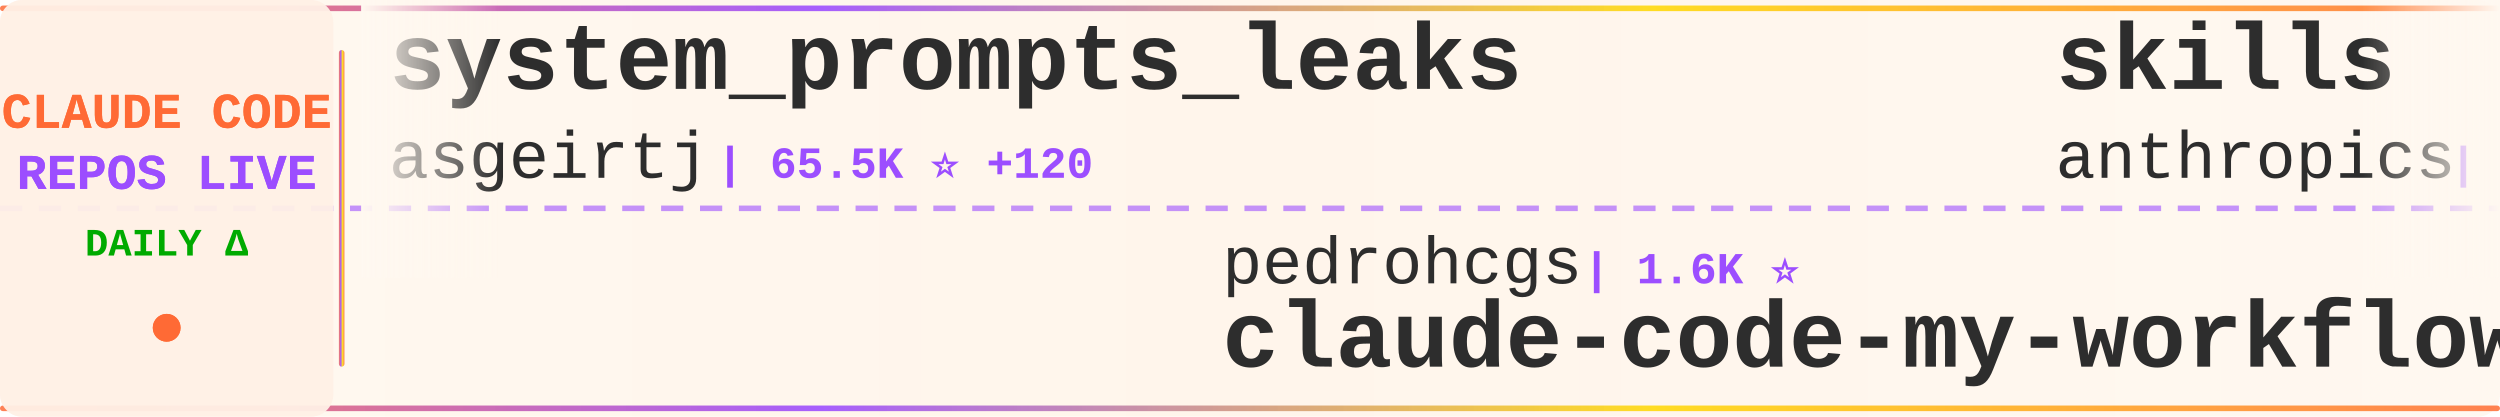
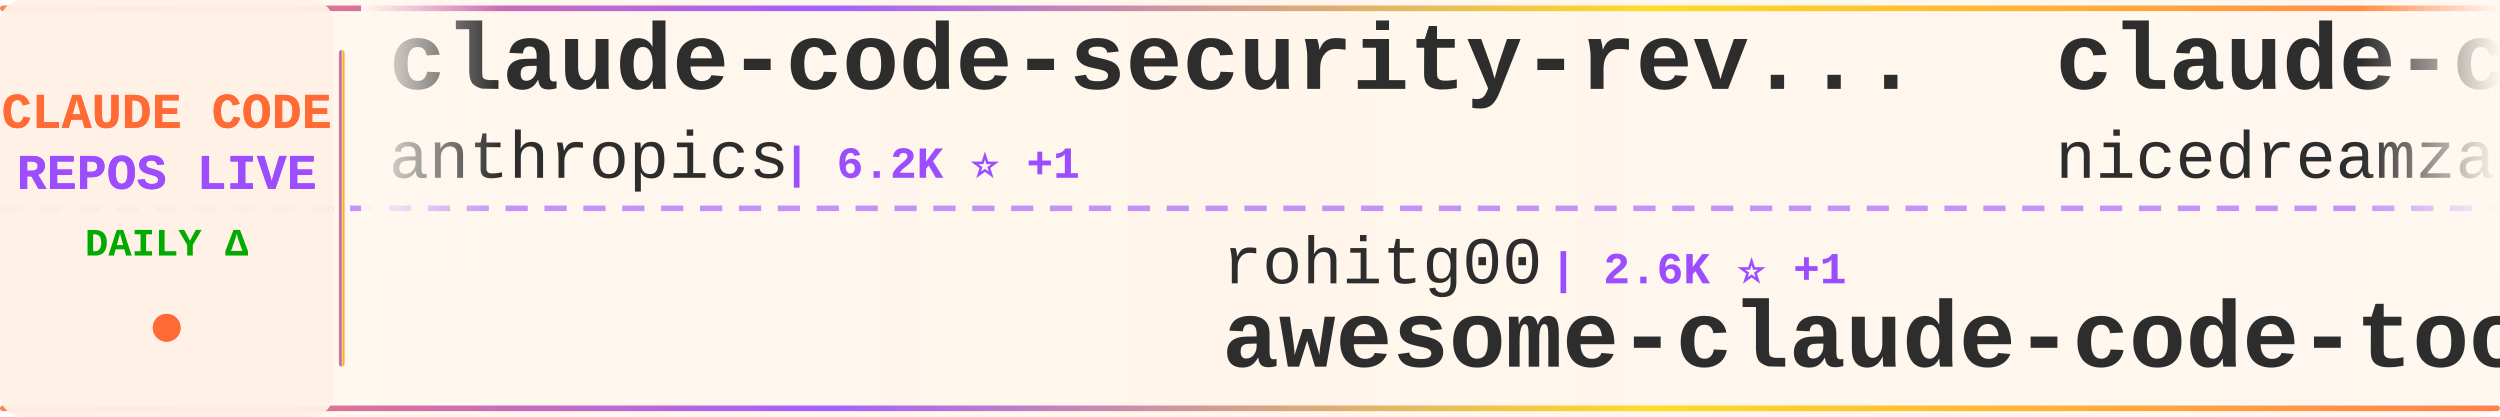
<svg xmlns="http://www.w3.org/2000/svg" width="900" height="150">
  <defs>
    <linearGradient id="tickerBg" x1="0%" y1="0%" x2="100%" y2="0%">
      <stop offset="0%" style="stop-color:#fff8f0;stop-opacity:0.98" />
      <stop offset="50%" style="stop-color:#fff5eb;stop-opacity:1" />
      <stop offset="100%" style="stop-color:#fff8f0;stop-opacity:0.98" />
    </linearGradient>
    <linearGradient id="borderGrad" x1="0%" y1="0%" x2="100%" y2="0%">
      <stop offset="0%" style="stop-color:#FF6B35;stop-opacity:0.85">
        <animate attributeName="stop-opacity" values="0.85;1;0.85" dur="2s" repeatCount="indefinite" />
      </stop>
      <stop offset="33%" style="stop-color:#9C4EFF;stop-opacity:0.9">
        <animate attributeName="stop-opacity" values="0.9;1;0.9" dur="2.2s" repeatCount="indefinite" />
      </stop>
      <stop offset="66%" style="stop-color:#FFD700;stop-opacity:0.85">
        <animate attributeName="stop-opacity" values="0.85;1;0.85" dur="1.8s" repeatCount="indefinite" />
      </stop>
      <stop offset="100%" style="stop-color:#FF6B35;stop-opacity:0.85">
        <animate attributeName="stop-opacity" values="0.85;1;0.85" dur="2s" repeatCount="indefinite" />
      </stop>
    </linearGradient>
    <filter id="textGlow">
      <feGaussianBlur stdDeviation="0.15" result="coloredBlur" />
      <feMerge>
        <feMergeNode in="coloredBlur" />
        <feMergeNode in="SourceGraphic" />
      </feMerge>
    </filter>
    <filter id="metricGlow">
      <feGaussianBlur stdDeviation="0.2" result="coloredBlur" />
      <feMerge>
        <feMergeNode in="coloredBlur" />
        <feMergeNode in="SourceGraphic" />
      </feMerge>
    </filter>
    <linearGradient id="leftFade" x1="0%" y1="0%" x2="100%" y2="0%">
      <stop offset="0%" style="stop-color:#fff8f0;stop-opacity:1" />
      <stop offset="100%" style="stop-color:#fff8f0;stop-opacity:0" />
    </linearGradient>
    <linearGradient id="rightFade" x1="0%" y1="0%" x2="100%" y2="0%">
      <stop offset="0%" style="stop-color:#fff8f0;stop-opacity:0" />
      <stop offset="100%" style="stop-color:#fff8f0;stop-opacity:1" />
    </linearGradient>
  </defs>
  <rect width="900" height="150" fill="url(#tickerBg)" rx="8" />
  <rect x="0" y="2" width="900" height="2" fill="url(#borderGrad)" rx="1" />
  <rect x="0" y="146" width="900" height="2" fill="url(#borderGrad)" rx="1" />
  <line x1="0" y1="75" x2="900" y2="75" stroke="#9C4EFF" stroke-width="2" stroke-dasharray="8 6" opacity="0.6" />
  <rect x="0" y="0" width="120" height="150" fill="#fff0e6" opacity="0.95" rx="8" />
  <text x="60" y="46" font-family="'Courier New', monospace" font-size="18" font-weight="bold" fill="#FF6B35" text-anchor="middle" filter="url(#textGlow)">
    CLAUDE CODE
  </text>
  <text x="60" y="68" font-family="'Courier New', monospace" font-size="18" font-weight="bold" fill="#9C4EFF" text-anchor="middle" filter="url(#textGlow)">
    REPOS LIVE
  </text>
  <text x="60" y="92" font-family="'Courier New', monospace" font-size="14" font-weight="bold" fill="#00aa00" text-anchor="middle">
    DAILY Δ
  </text>
  <circle cx="60" cy="118" r="5" fill="#FF6B35" filter="url(#metricGlow)">
    <animate attributeName="r" values="4;6;4" dur="1.5s" repeatCount="indefinite" />
    <animate attributeName="opacity" values="0.6;1;0.6" dur="1.5s" repeatCount="indefinite" />
  </circle>
  <rect x="122" y="18" width="2" height="114" fill="url(#borderGrad)" rx="1" />
  <clipPath id="tickerClip">
    <rect x="130" y="0" width="770" height="150" />
  </clipPath>
  <g clip-path="url(#tickerClip)">
    <g id="tickerItems">
      <animateTransform attributeName="transform" attributeType="XML" type="translate" from="0 0" to="-3000 0" dur="54s" repeatCount="indefinite" />
      <g transform="translate(0, 0)">
-         <text x="140" y="32" font-family="'Courier New', monospace" font-size="34" font-weight="bold" fill="#2d2d2d">system_prompts_leaks</text>
-         <text x="140" y="64" font-family="'Courier New', monospace" font-size="24" font-weight="normal" fill="#2d2d2d" opacity="1.0">asgeirtj</text>
-         <text x="258" y="64" font-family="'Courier New', monospace" font-size="16" font-weight="bold" fill="#9C4EFF"> | 65.5K ⭐ +120</text>
+         <text x="140" y="32" font-family="'Courier New', monospace" font-size="34" font-weight="bold" fill="#2d2d2d">claude-code-security-rev...</text>
+         <text x="140" y="64" font-family="'Courier New', monospace" font-size="24" font-weight="normal" fill="#2d2d2d" opacity="1.0">anthropics</text>
+         <text x="282" y="64" font-family="'Courier New', monospace" font-size="16" font-weight="bold" fill="#9C4EFF"> | 6.2K ⭐ +1</text>
      </g>
      <g transform="translate(300, 0)">
-         <text x="140" y="102" font-family="'Courier New', monospace" font-size="24" font-weight="normal" fill="#2d2d2d" opacity="1.0">pedrohcgs</text>
-         <text x="270" y="102" font-family="'Courier New', monospace" font-size="16" font-weight="bold" fill="#9C4EFF"> | 1.6K ⭐</text>
-         <text x="140" y="132" font-family="'Courier New', monospace" font-size="34" font-weight="bold" fill="#2d2d2d">claude-code-my-workflow</text>
+         <text x="140" y="102" font-family="'Courier New', monospace" font-size="24" font-weight="normal" fill="#2d2d2d" opacity="1.0">rohitg00</text>
+         <text x="258" y="102" font-family="'Courier New', monospace" font-size="16" font-weight="bold" fill="#9C4EFF"> | 2.6K ⭐ +1</text>
+         <text x="140" y="132" font-family="'Courier New', monospace" font-size="34" font-weight="bold" fill="#2d2d2d">awesome-claude-code-tool...</text>
      </g>
      <g transform="translate(600, 0)">
-         <text x="140" y="32" font-family="'Courier New', monospace" font-size="34" font-weight="bold" fill="#2d2d2d">skills</text>
-         <text x="140" y="64" font-family="'Courier New', monospace" font-size="24" font-weight="normal" fill="#2d2d2d" opacity="1.0">anthropics</text>
-         <text x="282" y="64" font-family="'Courier New', monospace" font-size="16" font-weight="bold" fill="#9C4EFF"> | 176.0K ⭐ +27</text>
+         <text x="140" y="32" font-family="'Courier New', monospace" font-size="34" font-weight="bold" fill="#2d2d2d">claude-code-local</text>
+         <text x="140" y="64" font-family="'Courier New', monospace" font-size="24" font-weight="normal" fill="#2d2d2d" opacity="1.0">nicedreamzapp</text>
+         <text x="318" y="64" font-family="'Courier New', monospace" font-size="16" font-weight="bold" fill="#9C4EFF"> | 3.3K ⭐ +1</text>
      </g>
      <g transform="translate(900, 0)">
-         <text x="140" y="102" font-family="'Courier New', monospace" font-size="24" font-weight="normal" fill="#2d2d2d" opacity="1.0">lorryjovens-hub</text>
-         <text x="342" y="102" font-family="'Courier New', monospace" font-size="16" font-weight="bold" fill="#9C4EFF"> | 1.7K ⭐</text>
-         <text x="140" y="132" font-family="'Courier New', monospace" font-size="34" font-weight="bold" fill="#2d2d2d">claude-code-rust</text>
+         <text x="140" y="102" font-family="'Courier New', monospace" font-size="24" font-weight="normal" fill="#2d2d2d" opacity="1.0">Piebald-AI</text>
+         <text x="282" y="102" font-family="'Courier New', monospace" font-size="16" font-weight="bold" fill="#9C4EFF"> | 12.7K ⭐ +3</text>
+         <text x="140" y="132" font-family="'Courier New', monospace" font-size="34" font-weight="bold" fill="#2d2d2d">claude-code-system-promp...</text>
      </g>
      <g transform="translate(1200, 0)">
-         <text x="140" y="32" font-family="'Courier New', monospace" font-size="34" font-weight="bold" fill="#2d2d2d">andrej-karpathy-skills</text>
-         <text x="140" y="64" font-family="'Courier New', monospace" font-size="24" font-weight="normal" fill="#2d2d2d" opacity="1.0">multica-ai</text>
-         <text x="282" y="64" font-family="'Courier New', monospace" font-size="16" font-weight="bold" fill="#9C4EFF"> | 212.6K ⭐ +26</text>
+         <text x="140" y="32" font-family="'Courier New', monospace" font-size="34" font-weight="bold" fill="#2d2d2d">claude-code-my-workflow</text>
+         <text x="140" y="64" font-family="'Courier New', monospace" font-size="24" font-weight="normal" fill="#2d2d2d" opacity="1.0">pedrohcgs</text>
+         <text x="270" y="64" font-family="'Courier New', monospace" font-size="16" font-weight="bold" fill="#9C4EFF"> | 1.6K ⭐ +2</text>
      </g>
      <g transform="translate(1500, 0)">
-         <text x="140" y="102" font-family="'Courier New', monospace" font-size="24" font-weight="normal" fill="#2d2d2d" opacity="1.0">SeemSeam</text>
-         <text x="258" y="102" font-family="'Courier New', monospace" font-size="16" font-weight="bold" fill="#9C4EFF"> | 3.5K ⭐</text>
-         <text x="140" y="132" font-family="'Courier New', monospace" font-size="34" font-weight="bold" fill="#2d2d2d">claude_codex_bridge</text>
+         <text x="140" y="102" font-family="'Courier New', monospace" font-size="24" font-weight="normal" fill="#2d2d2d" opacity="1.0">alejandrobalderas</text>
+         <text x="366" y="102" font-family="'Courier New', monospace" font-size="16" font-weight="bold" fill="#9C4EFF"> | 2.8K ⭐</text>
+         <text x="140" y="132" font-family="'Courier New', monospace" font-size="34" font-weight="bold" fill="#2d2d2d">claude-code-from-source</text>
      </g>
      <g transform="translate(1800, 0)">
-         <text x="140" y="32" font-family="'Courier New', monospace" font-size="34" font-weight="bold" fill="#2d2d2d">claude-code-tips</text>
-         <text x="140" y="64" font-family="'Courier New', monospace" font-size="24" font-weight="normal" fill="#2d2d2d" opacity="1.0">ykdojo</text>
-         <text x="234" y="64" font-family="'Courier New', monospace" font-size="16" font-weight="bold" fill="#9C4EFF"> | 10.1K ⭐ +2</text>
+         <text x="140" y="32" font-family="'Courier New', monospace" font-size="34" font-weight="bold" fill="#2d2d2d">ClaudeCode-Portable</text>
+         <text x="140" y="64" font-family="'Courier New', monospace" font-size="24" font-weight="normal" fill="#2d2d2d" opacity="1.0">techjarves</text>
+         <text x="282" y="64" font-family="'Courier New', monospace" font-size="16" font-weight="bold" fill="#9C4EFF"> | 1.4K ⭐ +11</text>
      </g>
      <g transform="translate(2100, 0)">
-         <text x="140" y="102" font-family="'Courier New', monospace" font-size="24" font-weight="normal" fill="#2d2d2d" opacity="1.0">AprilNEA</text>
-         <text x="258" y="102" font-family="'Courier New', monospace" font-size="16" font-weight="bold" fill="#9C4EFF"> | 391 ⭐</text>
-         <text x="140" y="132" font-family="'Courier New', monospace" font-size="34" font-weight="bold" fill="#2d2d2d">claude-code-source</text>
+         <text x="140" y="102" font-family="'Courier New', monospace" font-size="24" font-weight="normal" fill="#2d2d2d" opacity="1.0">Donchitos</text>
+         <text x="270" y="102" font-family="'Courier New', monospace" font-size="16" font-weight="bold" fill="#9C4EFF"> | 25.0K ⭐ +15</text>
+         <text x="140" y="132" font-family="'Courier New', monospace" font-size="34" font-weight="bold" fill="#2d2d2d">Claude-Code-Game-Studios</text>
      </g>
      <g transform="translate(2400, 0)">
-         <text x="140" y="32" font-family="'Courier New', monospace" font-size="34" font-weight="bold" fill="#2d2d2d">claude-code-prompts</text>
-         <text x="140" y="64" font-family="'Courier New', monospace" font-size="24" font-weight="normal" fill="#2d2d2d" opacity="1.0">repowise-dev</text>
-         <text x="306" y="64" font-family="'Courier New', monospace" font-size="16" font-weight="bold" fill="#9C4EFF"> | 1.2K ⭐</text>
+         <text x="140" y="32" font-family="'Courier New', monospace" font-size="34" font-weight="bold" fill="#2d2d2d">Auto-claude-code-researc...</text>
+         <text x="140" y="64" font-family="'Courier New', monospace" font-size="24" font-weight="normal" fill="#2d2d2d" opacity="1.0">wanshuiyin</text>
+         <text x="282" y="64" font-family="'Courier New', monospace" font-size="16" font-weight="bold" fill="#9C4EFF"> | 16.1K ⭐ +12</text>
      </g>
      <g transform="translate(2700, 0)">
-         <text x="140" y="102" font-family="'Courier New', monospace" font-size="24" font-weight="normal" fill="#2d2d2d" opacity="1.0">luyao618</text>
-         <text x="258" y="102" font-family="'Courier New', monospace" font-size="16" font-weight="bold" fill="#9C4EFF"> | 1.7K ⭐</text>
-         <text x="140" y="132" font-family="'Courier New', monospace" font-size="34" font-weight="bold" fill="#2d2d2d">Claude-Code-Source-Study</text>
+         <text x="140" y="102" font-family="'Courier New', monospace" font-size="24" font-weight="normal" fill="#2d2d2d" opacity="1.0">edmund-io</text>
+         <text x="270" y="102" font-family="'Courier New', monospace" font-size="16" font-weight="bold" fill="#9C4EFF"> | 1.5K ⭐</text>
+         <text x="140" y="132" font-family="'Courier New', monospace" font-size="34" font-weight="bold" fill="#2d2d2d">edmunds-claude-code</text>
      </g>
      <g transform="translate(3000, 0)">
-         <text x="140" y="32" font-family="'Courier New', monospace" font-size="34" font-weight="bold" fill="#2d2d2d">system_prompts_leaks</text>
-         <text x="140" y="64" font-family="'Courier New', monospace" font-size="24" font-weight="normal" fill="#2d2d2d" opacity="1.0">asgeirtj</text>
-         <text x="258" y="64" font-family="'Courier New', monospace" font-size="16" font-weight="bold" fill="#9C4EFF"> | 65.5K ⭐ +120</text>
+         <text x="140" y="32" font-family="'Courier New', monospace" font-size="34" font-weight="bold" fill="#2d2d2d">claude-code-security-rev...</text>
+         <text x="140" y="64" font-family="'Courier New', monospace" font-size="24" font-weight="normal" fill="#2d2d2d" opacity="1.0">anthropics</text>
+         <text x="282" y="64" font-family="'Courier New', monospace" font-size="16" font-weight="bold" fill="#9C4EFF"> | 6.2K ⭐ +1</text>
      </g>
      <g transform="translate(3300, 0)">
-         <text x="140" y="102" font-family="'Courier New', monospace" font-size="24" font-weight="normal" fill="#2d2d2d" opacity="1.0">pedrohcgs</text>
-         <text x="270" y="102" font-family="'Courier New', monospace" font-size="16" font-weight="bold" fill="#9C4EFF"> | 1.6K ⭐</text>
-         <text x="140" y="132" font-family="'Courier New', monospace" font-size="34" font-weight="bold" fill="#2d2d2d">claude-code-my-workflow</text>
+         <text x="140" y="102" font-family="'Courier New', monospace" font-size="24" font-weight="normal" fill="#2d2d2d" opacity="1.0">rohitg00</text>
+         <text x="258" y="102" font-family="'Courier New', monospace" font-size="16" font-weight="bold" fill="#9C4EFF"> | 2.6K ⭐ +1</text>
+         <text x="140" y="132" font-family="'Courier New', monospace" font-size="34" font-weight="bold" fill="#2d2d2d">awesome-claude-code-tool...</text>
      </g>
      <g transform="translate(3600, 0)">
-         <text x="140" y="32" font-family="'Courier New', monospace" font-size="34" font-weight="bold" fill="#2d2d2d">skills</text>
-         <text x="140" y="64" font-family="'Courier New', monospace" font-size="24" font-weight="normal" fill="#2d2d2d" opacity="1.0">anthropics</text>
-         <text x="282" y="64" font-family="'Courier New', monospace" font-size="16" font-weight="bold" fill="#9C4EFF"> | 176.0K ⭐ +27</text>
+         <text x="140" y="32" font-family="'Courier New', monospace" font-size="34" font-weight="bold" fill="#2d2d2d">claude-code-local</text>
+         <text x="140" y="64" font-family="'Courier New', monospace" font-size="24" font-weight="normal" fill="#2d2d2d" opacity="1.0">nicedreamzapp</text>
+         <text x="318" y="64" font-family="'Courier New', monospace" font-size="16" font-weight="bold" fill="#9C4EFF"> | 3.3K ⭐ +1</text>
      </g>
      <g transform="translate(3900, 0)">
-         <text x="140" y="102" font-family="'Courier New', monospace" font-size="24" font-weight="normal" fill="#2d2d2d" opacity="1.0">lorryjovens-hub</text>
-         <text x="342" y="102" font-family="'Courier New', monospace" font-size="16" font-weight="bold" fill="#9C4EFF"> | 1.7K ⭐</text>
-         <text x="140" y="132" font-family="'Courier New', monospace" font-size="34" font-weight="bold" fill="#2d2d2d">claude-code-rust</text>
+         <text x="140" y="102" font-family="'Courier New', monospace" font-size="24" font-weight="normal" fill="#2d2d2d" opacity="1.0">Piebald-AI</text>
+         <text x="282" y="102" font-family="'Courier New', monospace" font-size="16" font-weight="bold" fill="#9C4EFF"> | 12.7K ⭐ +3</text>
+         <text x="140" y="132" font-family="'Courier New', monospace" font-size="34" font-weight="bold" fill="#2d2d2d">claude-code-system-promp...</text>
      </g>
    </g>
  </g>
  <rect x="130" y="0" width="50" height="100" fill="url(#leftFade)" />
  <rect x="850" y="0" width="50" height="100" fill="url(#rightFade)" />
</svg>
